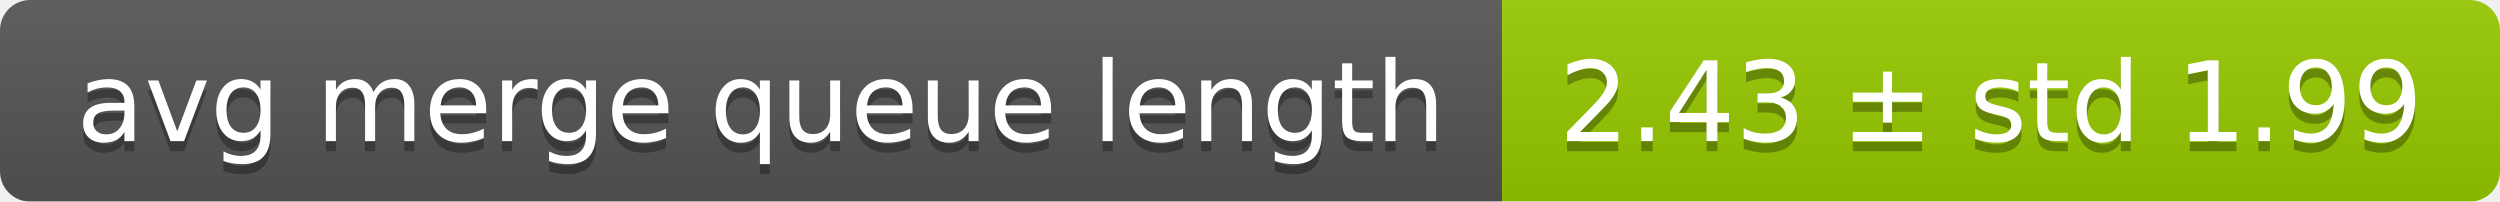
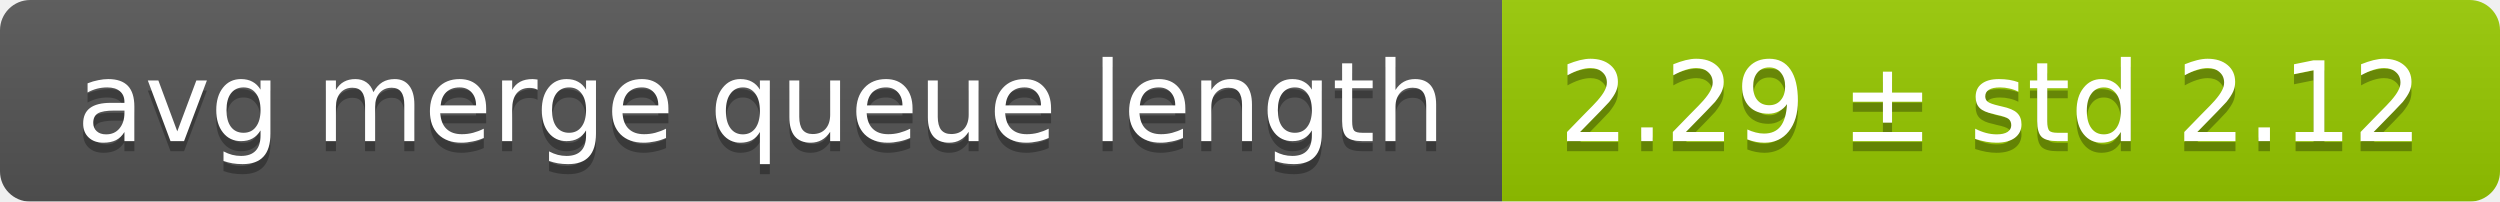
<svg xmlns="http://www.w3.org/2000/svg" width="248" height="20">
  <linearGradient id="smooth" x2="0" y2="100%">
    <stop offset="0" stop-color="#bbb" stop-opacity=".1" />
    <stop offset="1" stop-opacity=".1" />
  </linearGradient>
  <mask id="round">
    <rect width="248" height="20" rx="3" fill="#fff" />
  </mask>
  <g mask="url(#round)">
    <rect width="149" height="20" fill="#555" />
    <rect x="149" width="99" height="20" fill="#97ca00" />
    <rect width="248" height="20" fill="url(#smooth)" />
  </g>
  <g fill="#fff" text-anchor="middle" font-family="DejaVu Sans,Verdana,Geneva,sans-serif" font-size="11">
    <text x="75.5" y="15" fill="#010101" fill-opacity=".3">avg merge queue length</text>
    <text x="75.5" y="14">avg merge queue length</text>
-     <text x="197.5" y="15" fill="#010101" fill-opacity=".3">2.43 ± std 1.99</text>
-     <text x="197.5" y="14">2.43 ± std 1.99</text>
+     <text x="197.5" y="15" fill="#010101" fill-opacity=".3">2.29 ± std 2.12</text>
+     <text x="197.5" y="14">2.29 ± std 2.12</text>
  </g>
</svg>
